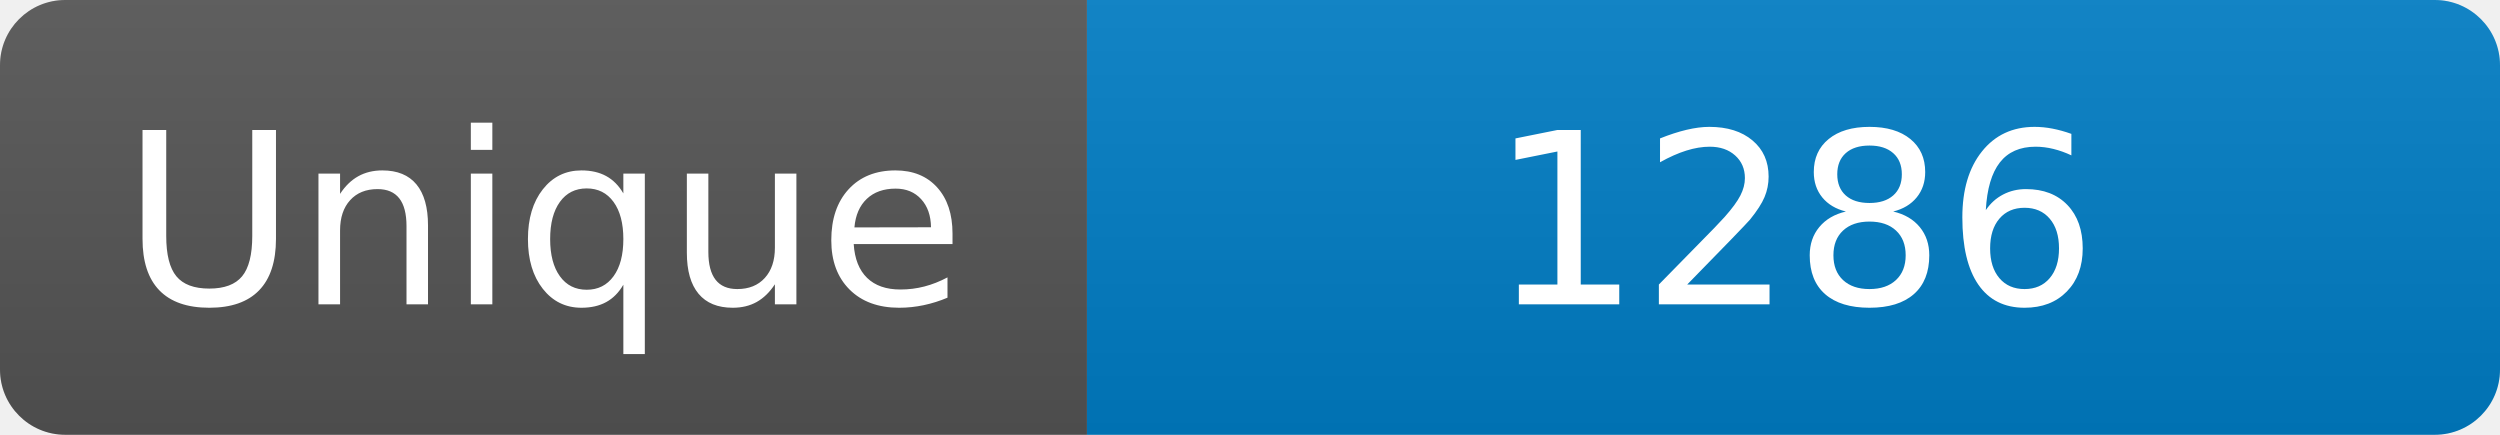
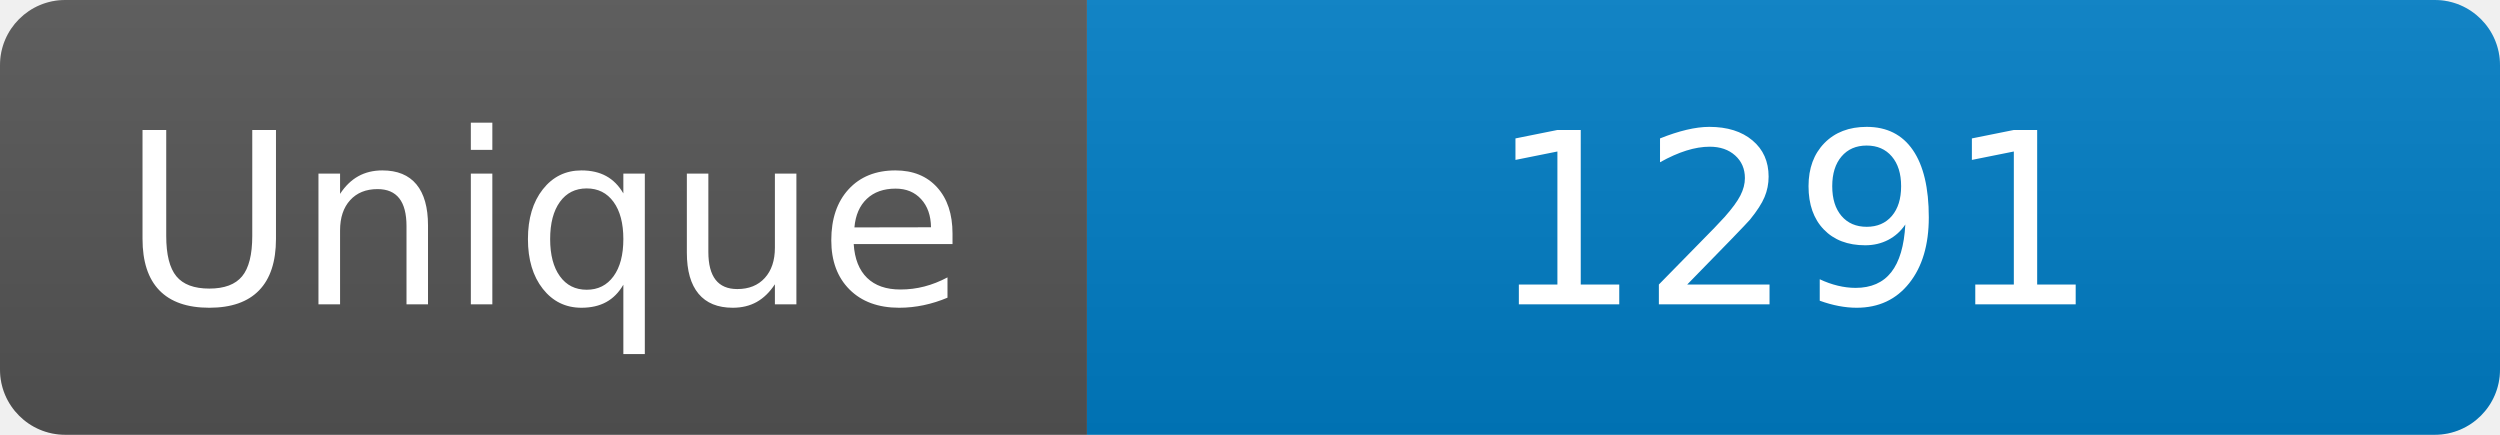
<svg xmlns="http://www.w3.org/2000/svg" width="115" height="20" role="img" aria-label="Maintained?: yes">
  <linearGradient id="s" x2="0" y2="100%">
    <stop offset="0" stop-color="#bbb" stop-opacity=".1" />
    <stop offset="1" stop-opacity=".1" />
  </linearGradient>
  <clipPath id="r">
    <rect width="115" height="20" rx="3" fill="#fff" />
  </clipPath>
  <g clip-path="url(#r)">
    <rect width="50" height="20" fill="#555" />
    <rect x="50" width="160" height="20" fill="#007ec6" />
    <rect width="115" height="20" fill="url(#s)" />
  </g>
  <g fill="#fff" text-anchor="middle" font-family="Verdana,Geneva,DejaVu Sans,sans-serif" font-size="110">
    <text x="250" y="140" transform="scale(.1)" fill="#fff">Unique</text>
-     <text x="825" y="140" transform="scale(.1)" fill="#fff">1286</text>
+     <text x="825" y="140" transform="scale(.1)" fill="#fff">1291</text>
  </g>
</svg>
